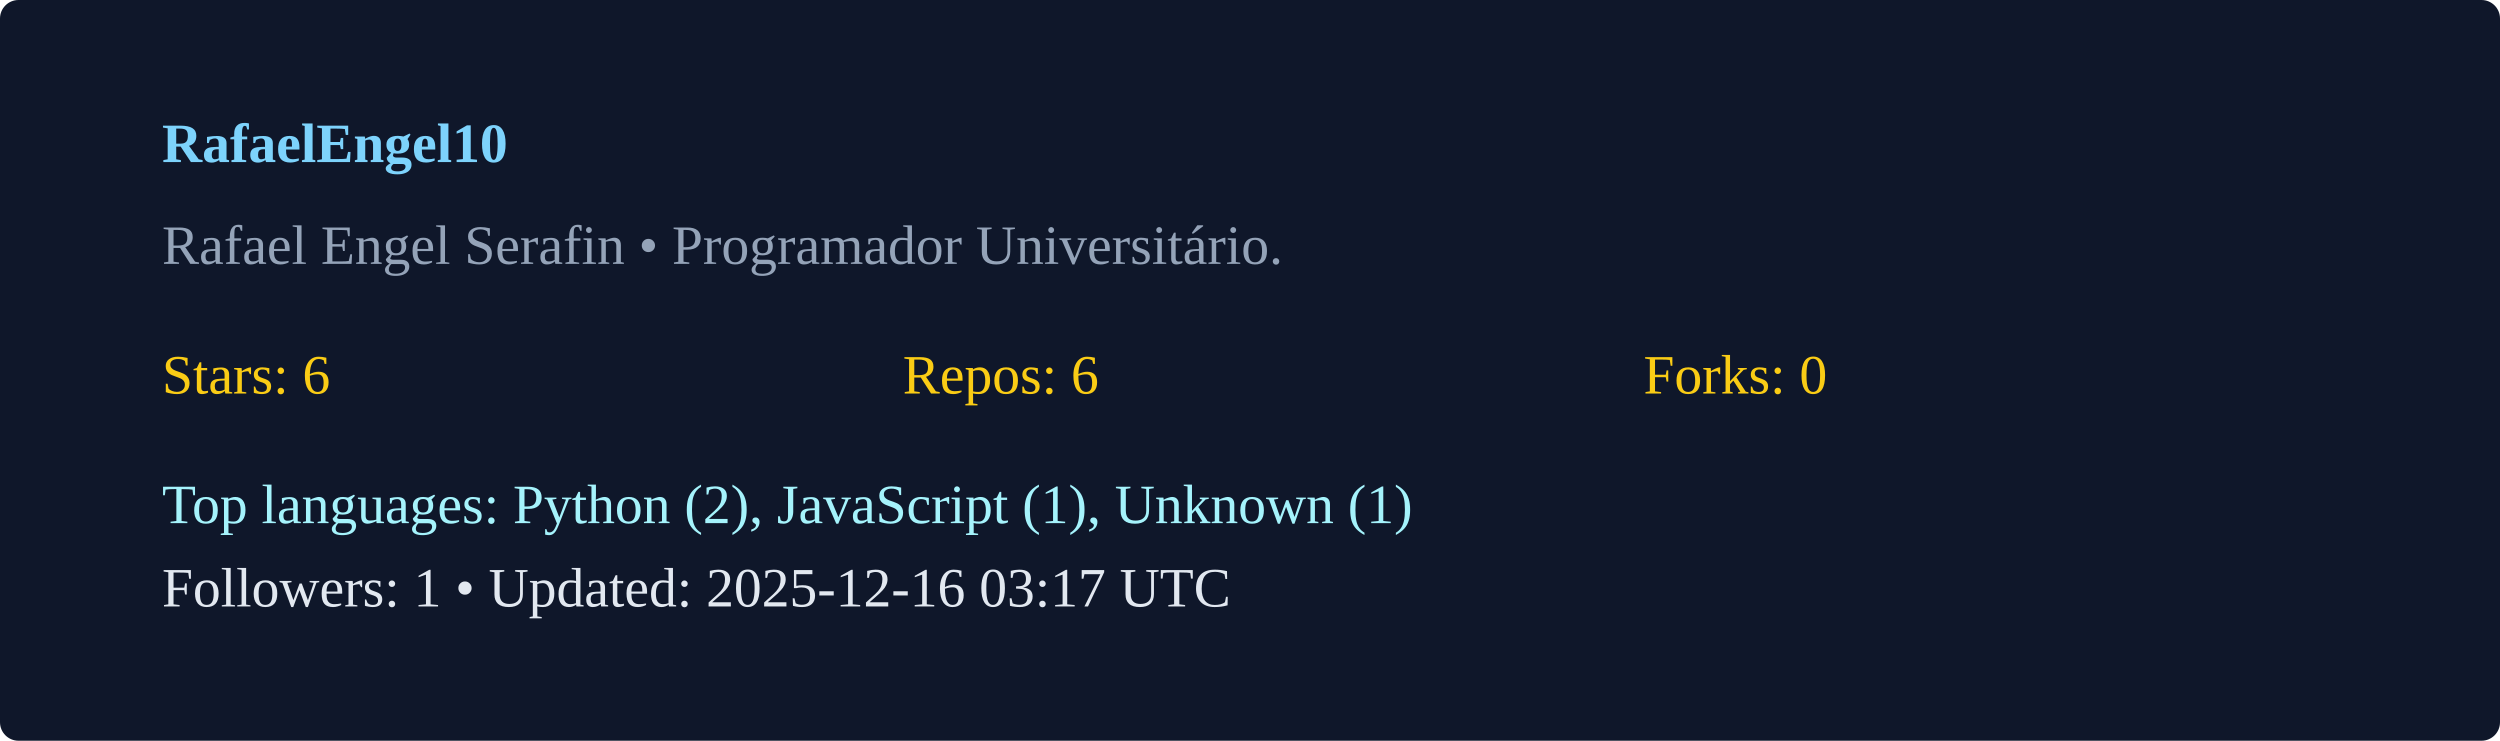
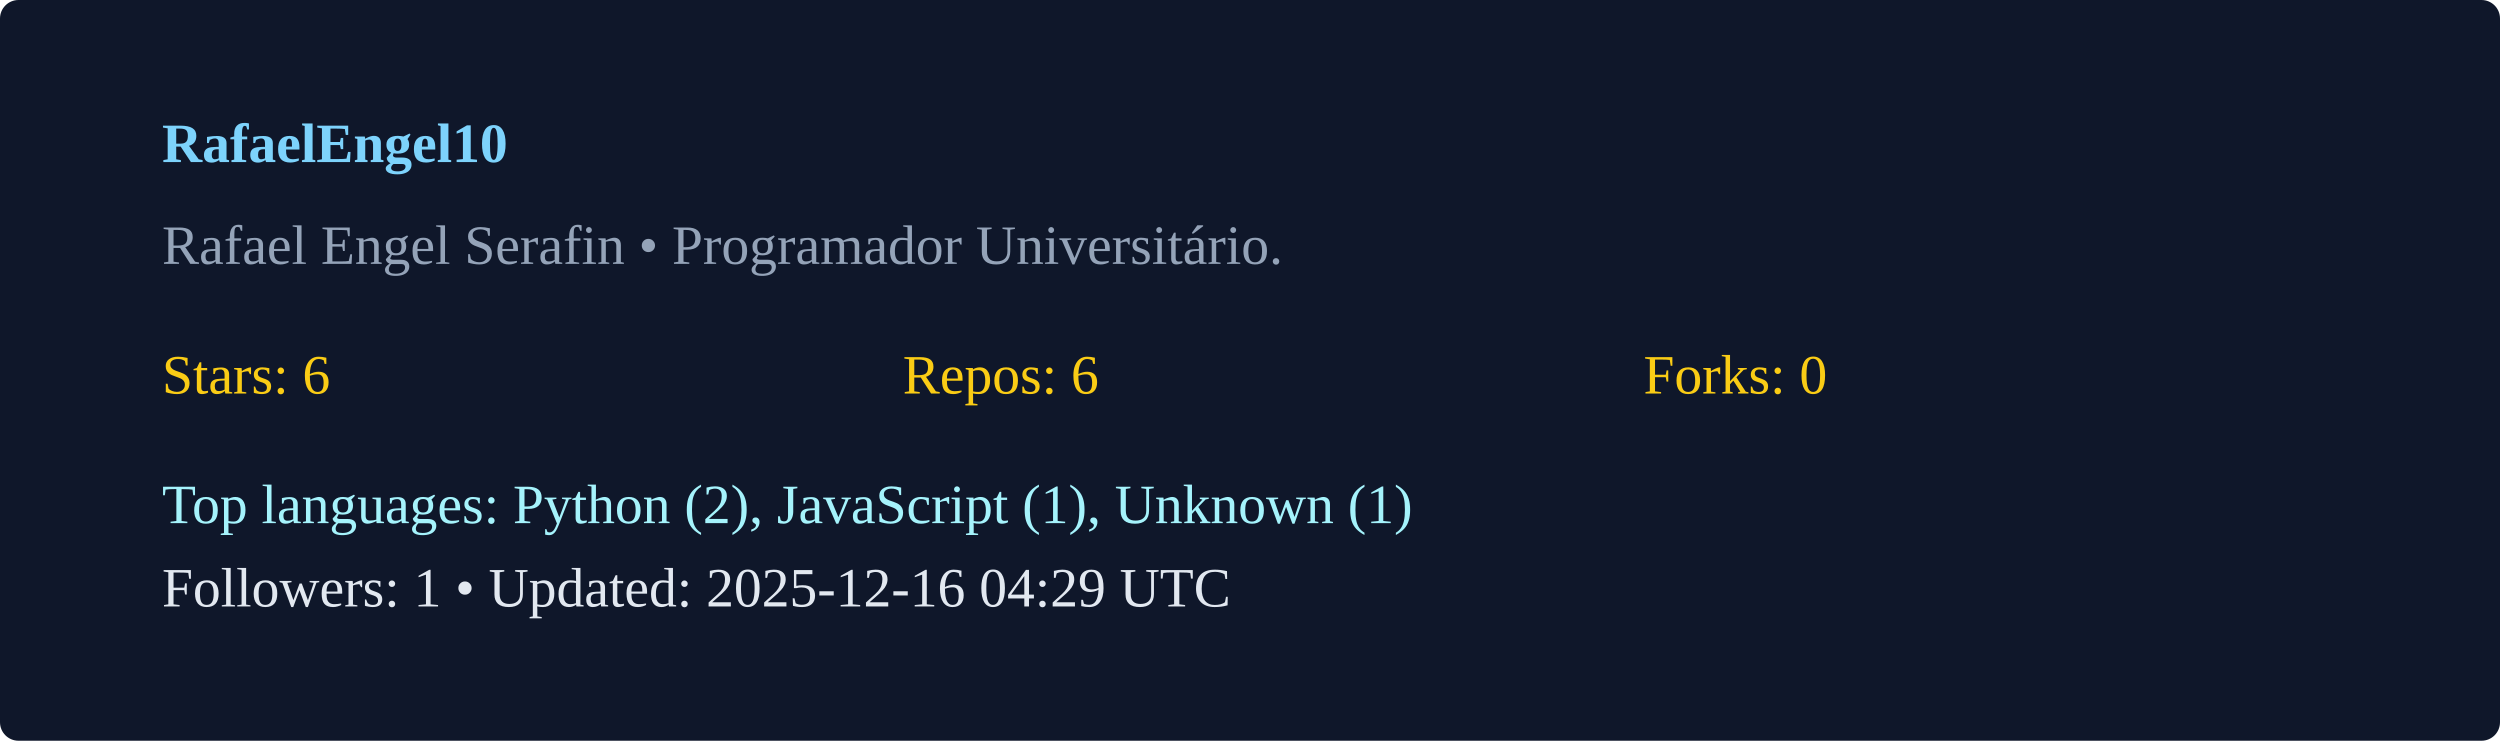
<svg xmlns="http://www.w3.org/2000/svg" width="540" height="160" viewBox="0 0 540 160">
  <rect width="100%" height="100%" rx="4" fill="#0f172a" />
  <g transform="translate(35,35)">
    <text x="0" y="0" fill="#7dd3fc" font-weight="600">RafaelEngel10</text>
    <text x="0" y="22" fill="#94a3b8">Rafael Engel Serafin  • Programador Universitário. </text>
    <g transform="translate(0,50)">
      <text x="0" y="0" fill="#facc15">Stars: 6</text>
      <text x="160" y="0" fill="#facc15">Repos: 6</text>
      <text x="320" y="0" fill="#facc15">Forks: 0</text>
      <text x="0" y="28" fill="#a5f3fc">Top languages: Python (2), JavaScript (1), Unknown (1)</text>
-       <text x="0" y="46" fill="#e2e8f0">Followers: 1 • Updated: 2025-12-16 03:17 UTC</text>
+       <text x="0" y="46" fill="#e2e8f0">Followers: 1 • Updated: 2025-12-16 04:29 UTC</text>
    </g>
  </g>
</svg>
